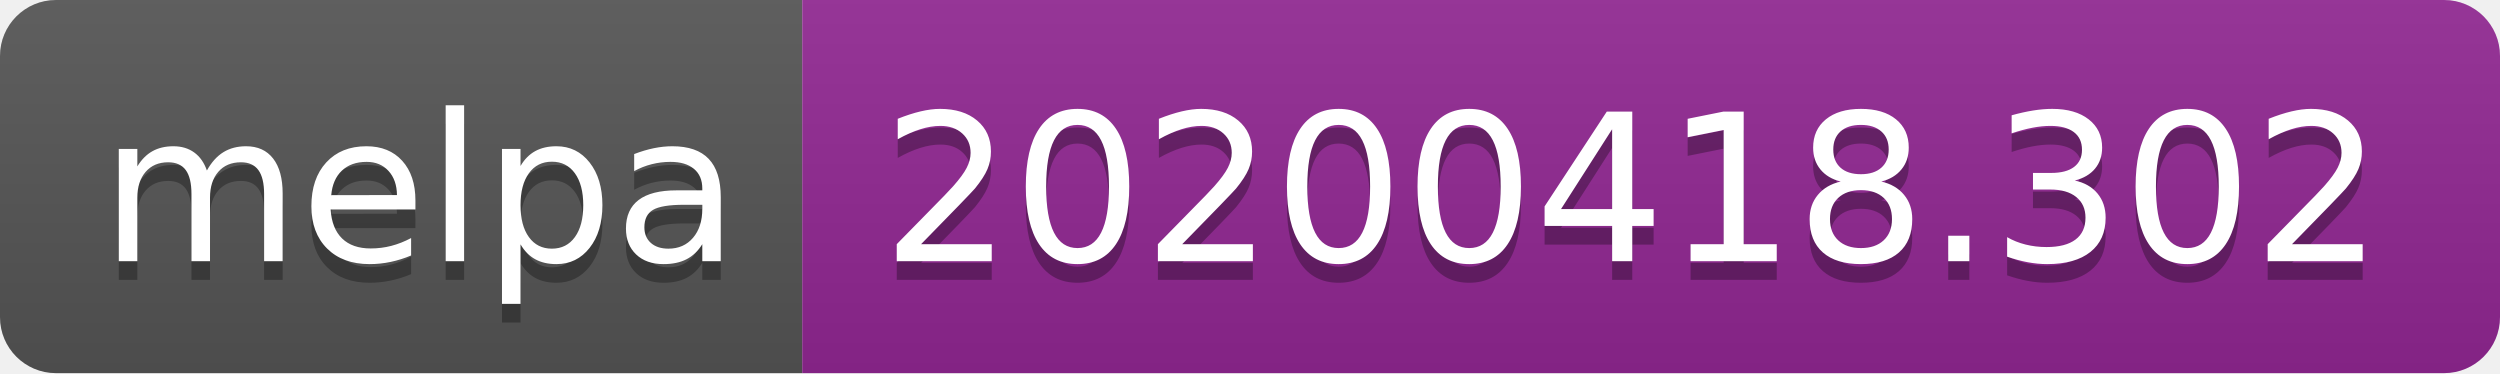
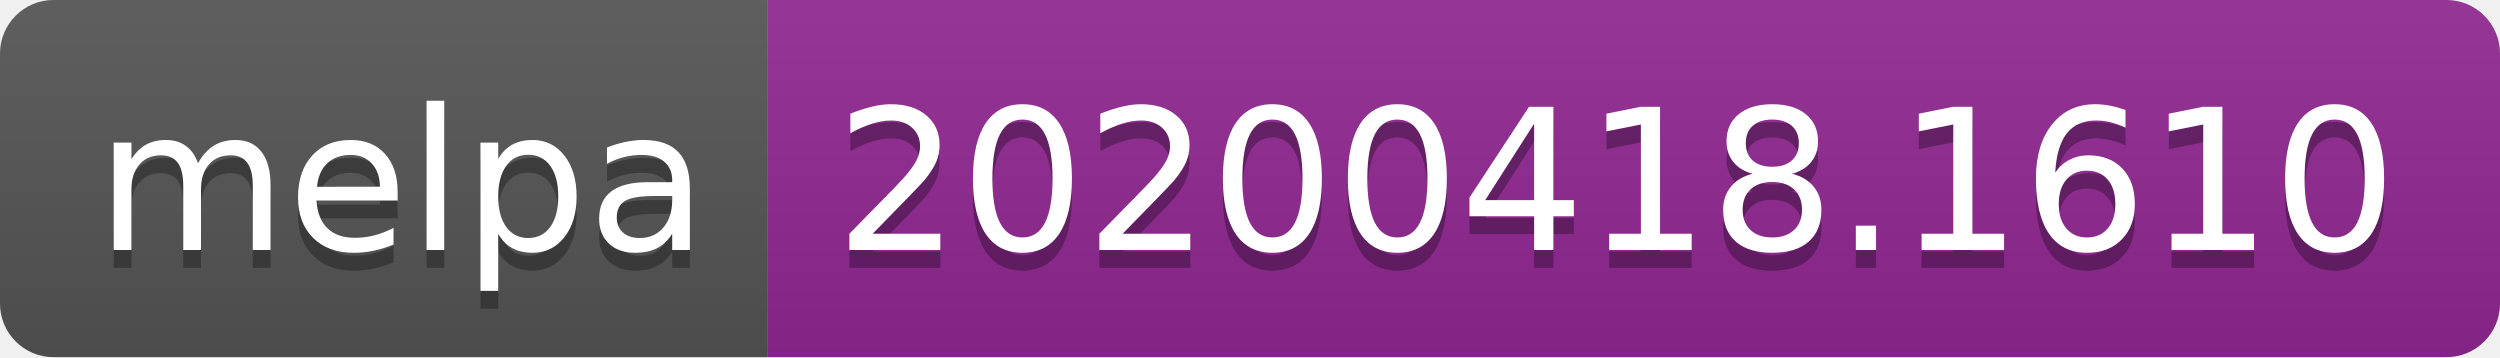
- <svg xmlns="http://www.w3.org/2000/svg" width="134" height="20">
+ <svg xmlns="http://www.w3.org/2000/svg" width="140" height="20">
  <linearGradient id="b" x2="0" y2="100%">
    <stop offset="0" stop-color="#bbb" stop-opacity=".1" />
    <stop offset="1" stop-opacity=".1" />
  </linearGradient>
  <clipPath id="a">
-     <rect width="134" height="20" rx="3" fill="#fff" />
+     <rect width="140" height="20" rx="3" fill="#fff" />
  </clipPath>
  <g clip-path="url(#a)">
    <path fill="#555" d="M0 0h43v20H0z" />
-     <path fill="#922793" d="M43 0h91v20H43z" />
-     <path fill="url(#b)" d="M0 0h134v20H0z" />
+     <path fill="#922793" d="M43 0h97v20H43z" />
+     <path fill="url(#b)" d="M0 0h140v20H0z" />
  </g>
  <g fill="#fff" text-anchor="middle" font-family="DejaVu Sans,Verdana,Geneva,sans-serif" font-size="110">
    <text x="225" y="150" fill="#010101" fill-opacity=".3" transform="scale(.1)" textLength="330">melpa</text>
    <text x="225" y="140" transform="scale(.1)" textLength="330">melpa</text>
-     <text x="875" y="150" fill="#010101" fill-opacity=".3" transform="scale(.1)" textLength="810">20200418.302</text>
-     <text x="875" y="140" transform="scale(.1)" textLength="810">20200418.302</text>
+     <text x="905" y="150" fill="#010101" fill-opacity=".3" transform="scale(.1)" textLength="870">20200418.1610</text>
+     <text x="905" y="140" transform="scale(.1)" textLength="870">20200418.1610</text>
  </g>
</svg>
